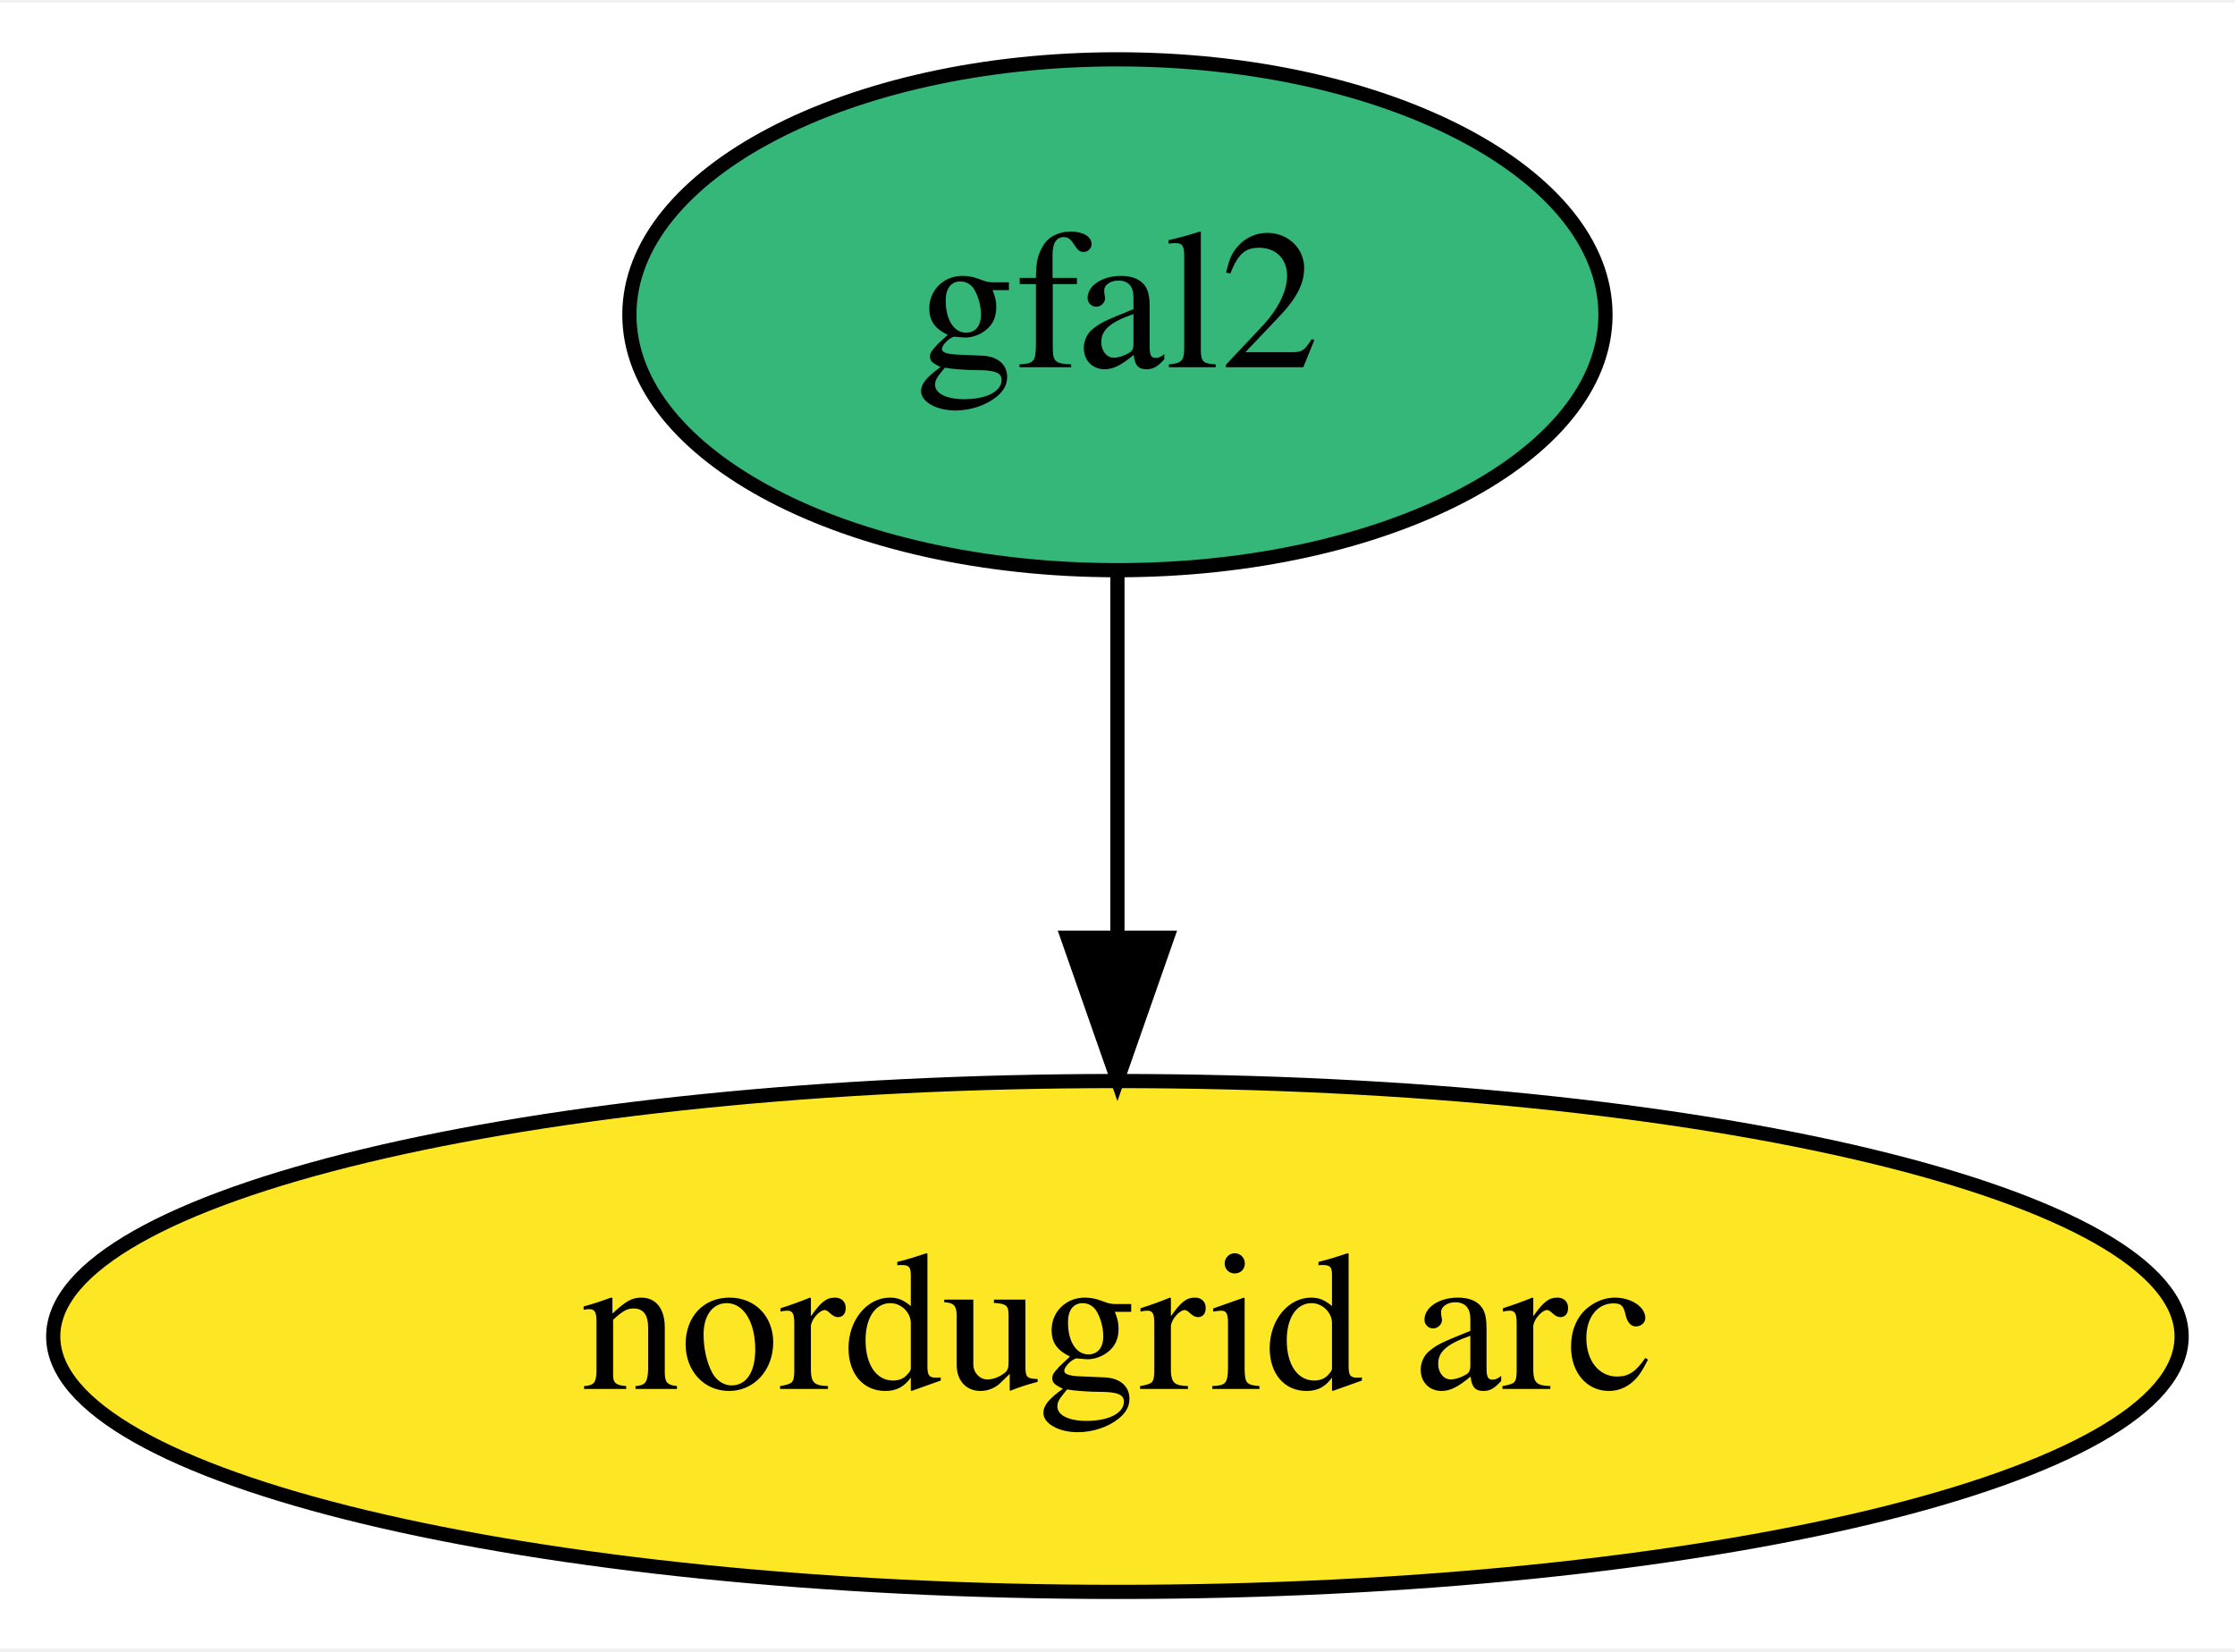
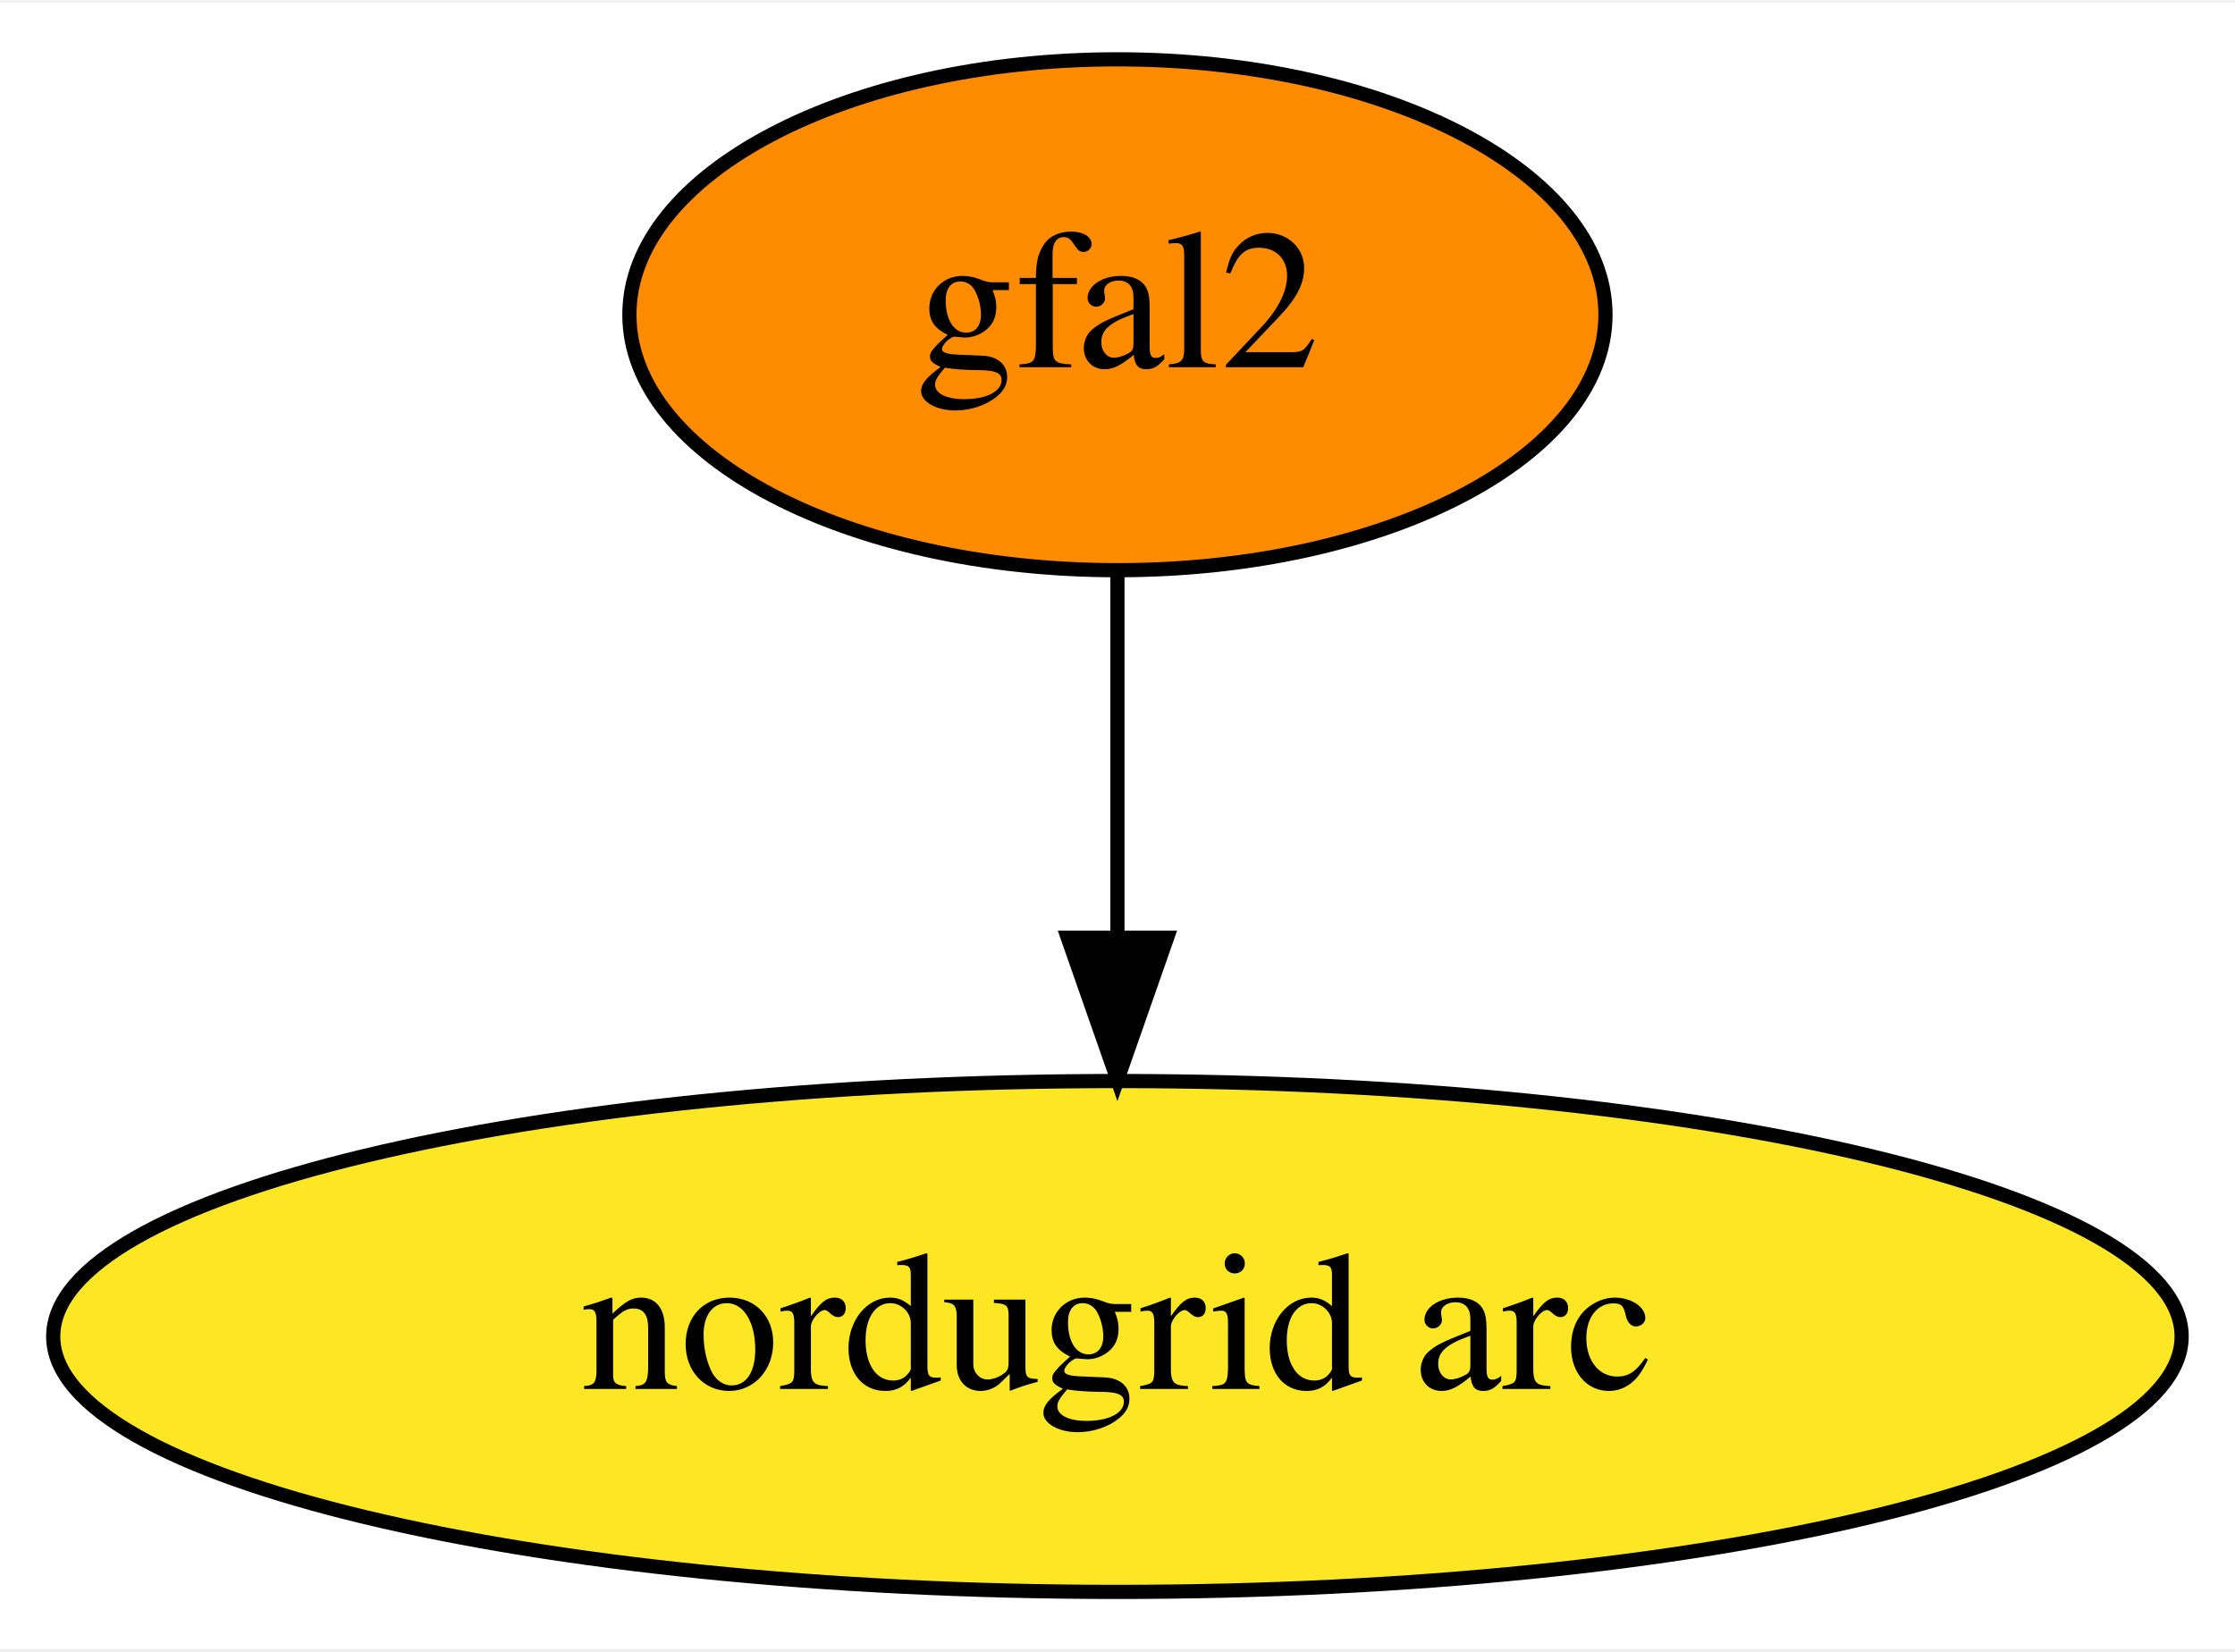
<svg xmlns="http://www.w3.org/2000/svg" xmlns:xlink="http://www.w3.org/1999/xlink" width="157pt" height="116pt" viewBox="0.00 0.00 157.49 116.00">
  <g id="graph0" class="graph" transform="scale(1 1) rotate(0) translate(4 112)">
    <polygon fill="white" stroke="transparent" points="-4,4 -4,-112 153.49,-112 153.49,4 -4,4" />
    <g id="node1" class="node">
      <g id="a_node1">
        <a xlink:href="https://github.com/conda-forge/gfal2-feedstock" xlink:title="gfal2">
-           <ellipse fill="#35b779" stroke="black" cx="74.74" cy="-90" rx="34.39" ry="18" />
+           <ellipse fill="#ff8c00" stroke="black" cx="74.74" cy="-90" rx="34.39" ry="18" />
          <text text-anchor="middle" x="74.74" y="-86.3" font-family="Times,serif" font-size="14.00">gfal2</text>
        </a>
      </g>
    </g>
    <g id="node2" class="node">
      <g id="a_node2">
        <a xlink:href="https://github.com/conda-forge/nordugrid-arc-feedstock" xlink:title="nordugrid arc">
          <ellipse fill="#fde725" stroke="black" cx="74.74" cy="-18" rx="74.99" ry="18" />
          <text text-anchor="middle" x="74.74" y="-14.3" font-family="Times,serif" font-size="14.00">nordugrid arc</text>
        </a>
      </g>
    </g>
    <g id="edge1" class="edge">
      <path fill="none" stroke="black" d="M74.74,-71.7C74.74,-63.98 74.74,-54.71 74.74,-46.11" />
      <polygon fill="black" stroke="black" points="78.24,-46.1 74.74,-36.1 71.24,-46.1 78.24,-46.1" />
    </g>
  </g>
</svg>
